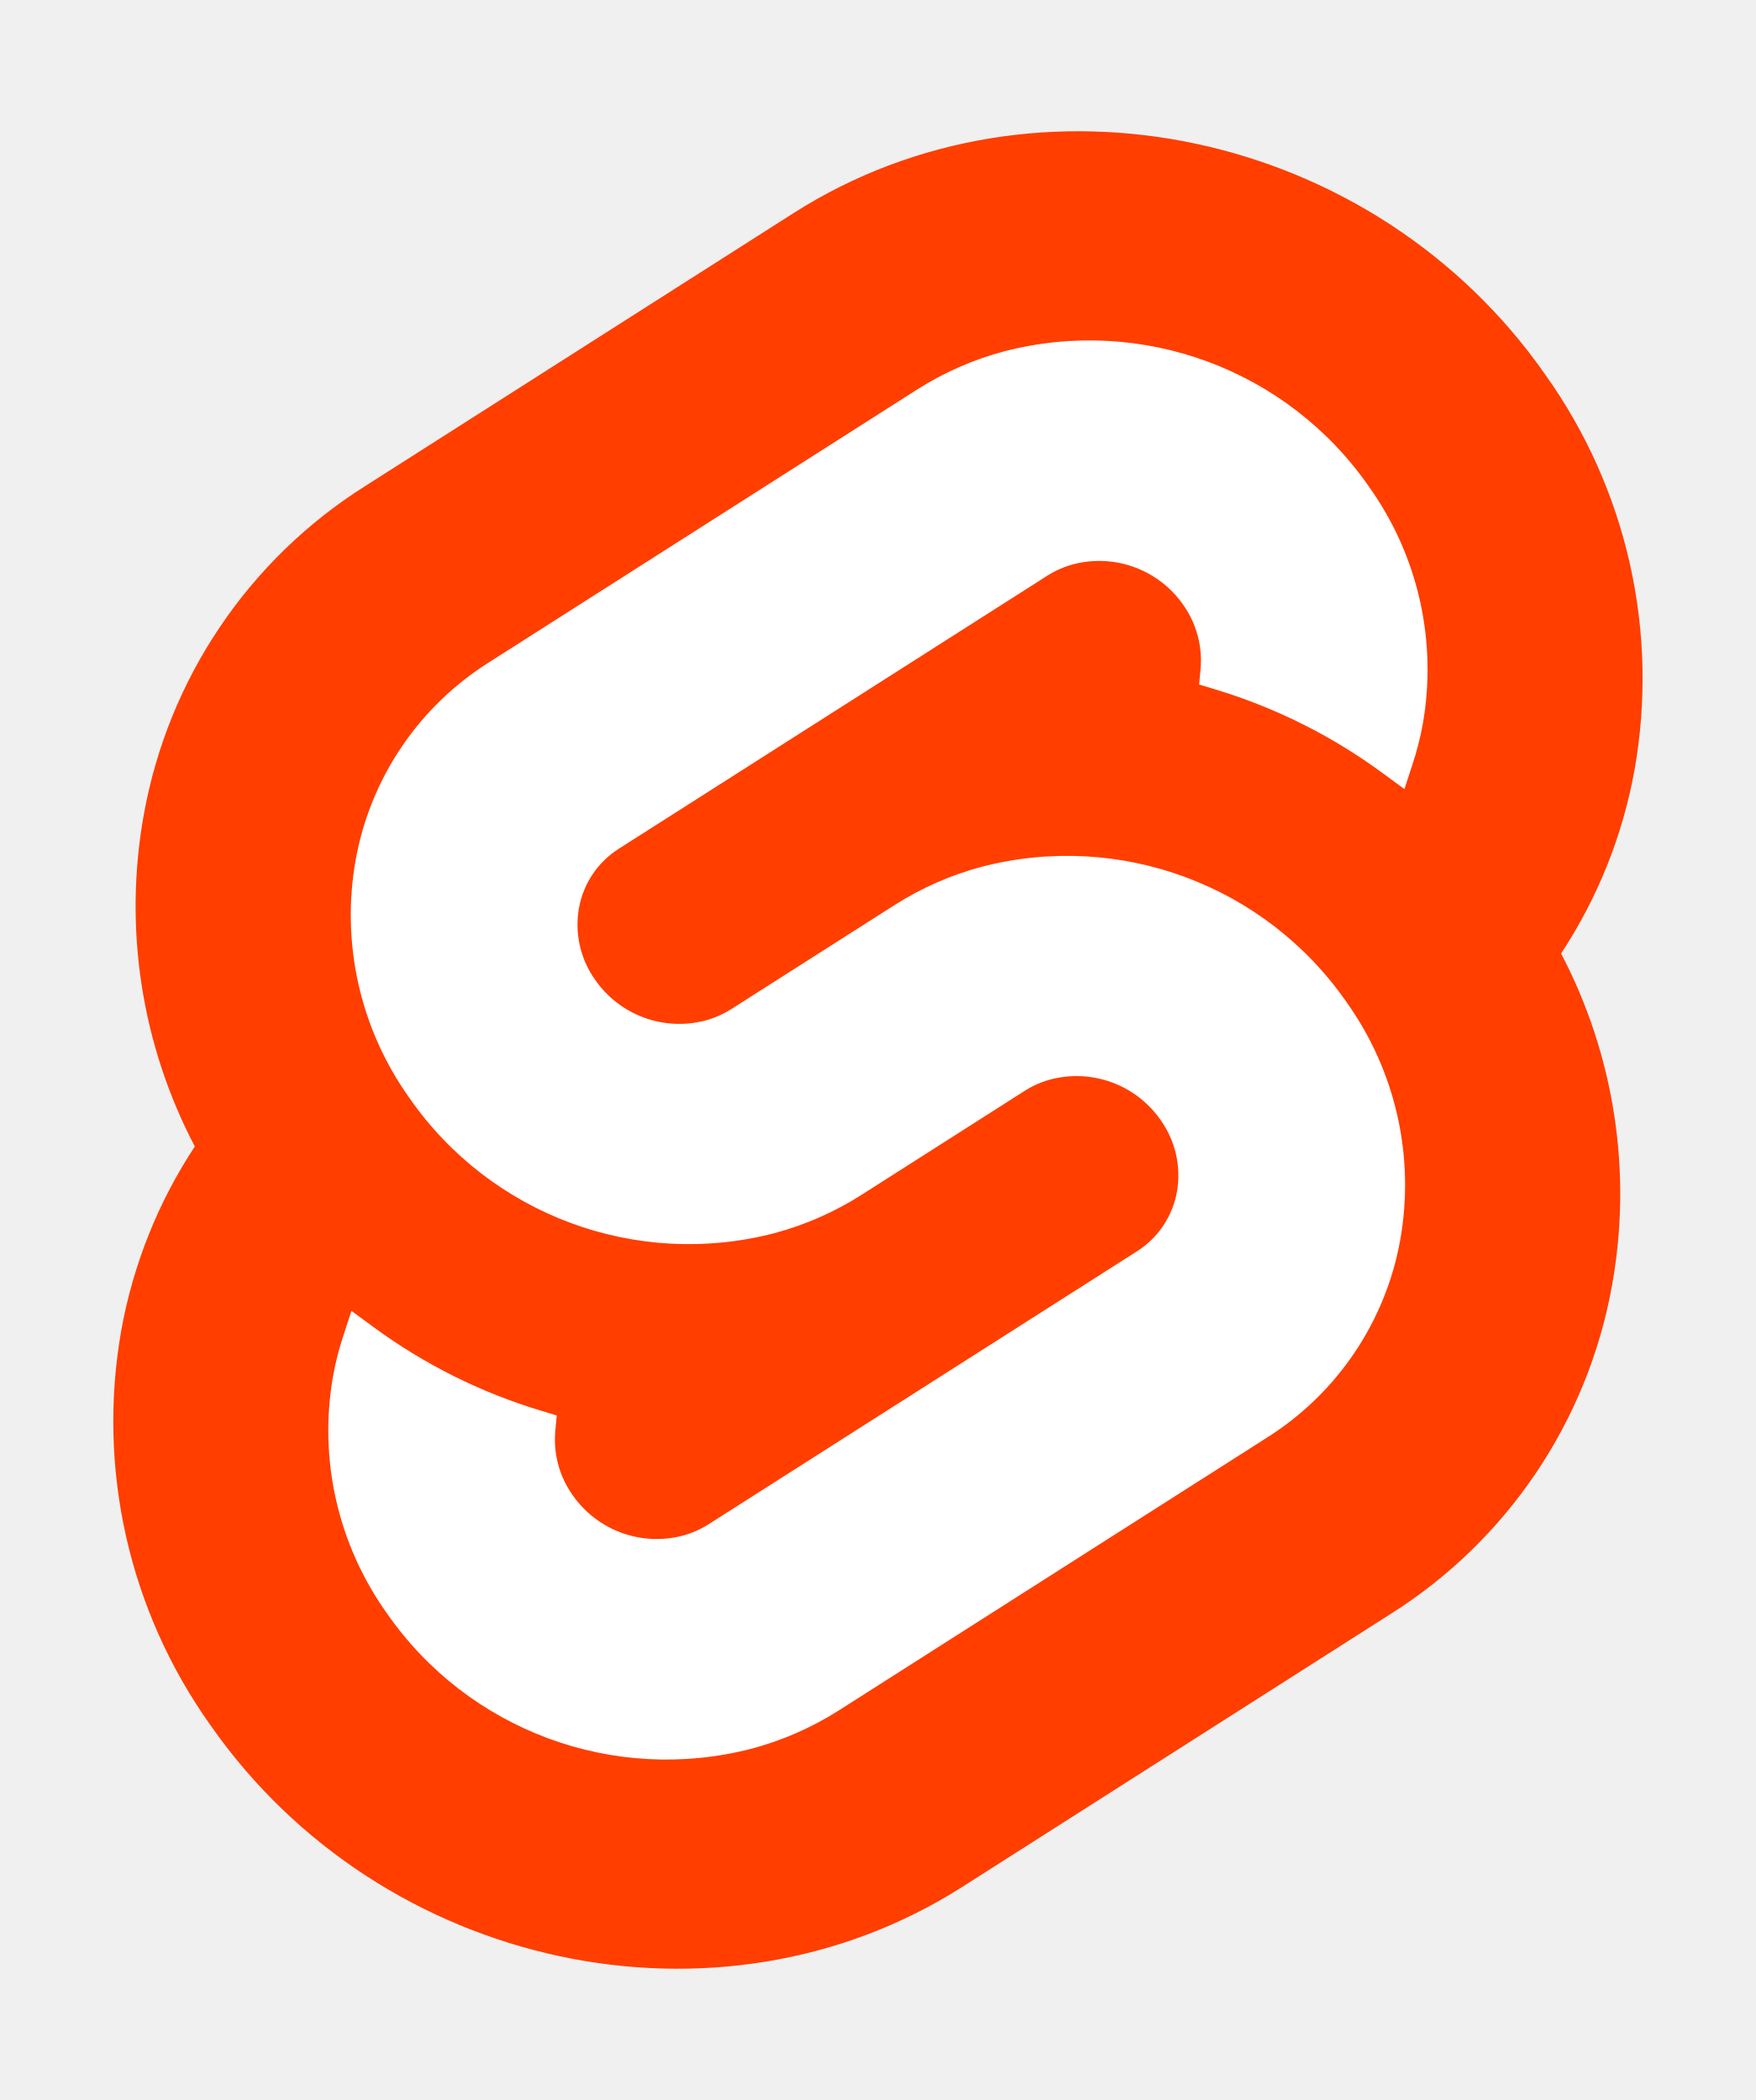
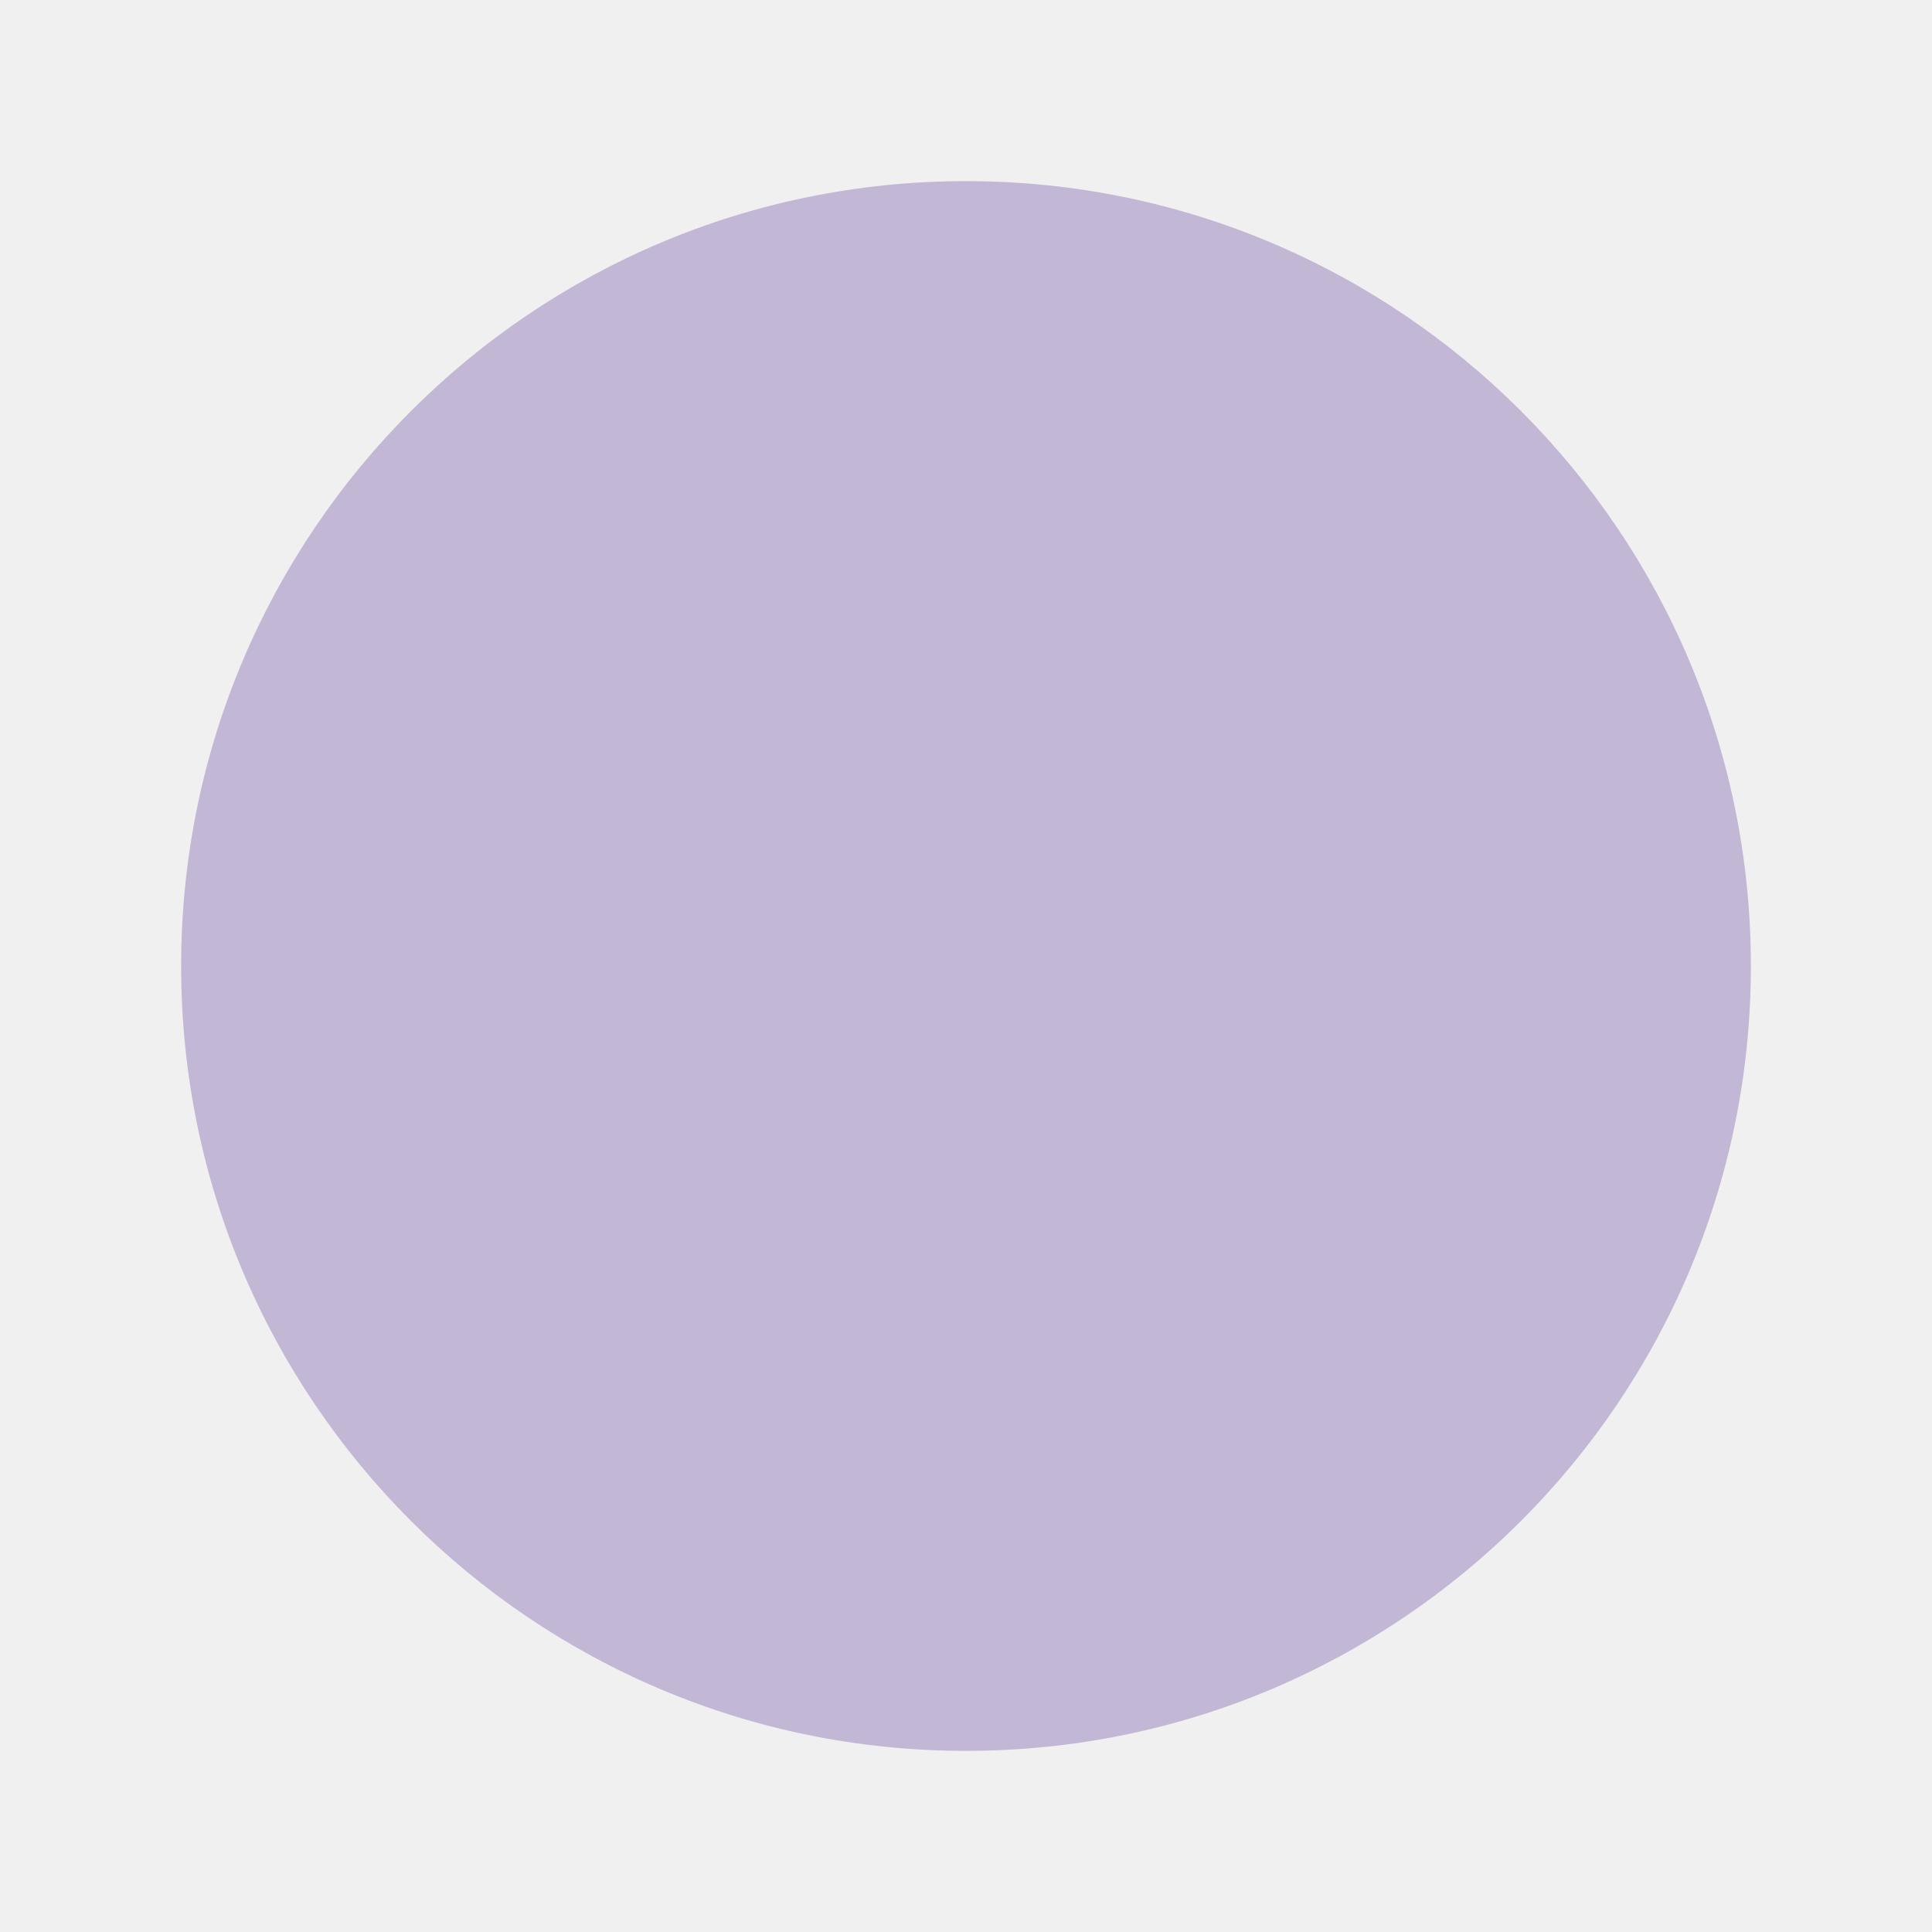
- <svg xmlns="http://www.w3.org/2000/svg" width="107" height="128" viewBox="0 0 107 128">
-   <path d="M94.157 22.819c-10.4-14.885-30.94-19.297-45.792-9.835L22.282 29.608A29.92 29.92 0 0 0 8.764 49.65a31.5 31.5 0 0 0 3.108 20.231 30 30 0 0 0-4.477 11.183 31.9 31.9 0 0 0 5.448 24.116c10.402 14.887 30.942 19.297 45.791 9.835l26.083-16.624A29.92 29.92 0 0 0 98.235 78.35a31.53 31.53 0 0 0-3.105-20.232 30 30 0 0 0 4.474-11.182 31.88 31.88 0 0 0-5.447-24.116" style="fill:#ff3e00" />
-   <path d="M45.817 106.582a20.72 20.72 0 0 1-22.237-8.243 19.17 19.17 0 0 1-3.277-14.503 18 18 0 0 1 .624-2.435l.49-1.498 1.337.981a33.6 33.6 0 0 0 10.203 5.098l.97.294-.09.968a5.85 5.85 0 0 0 1.052 3.878 6.24 6.24 0 0 0 6.695 2.485 5.8 5.8 0 0 0 1.603-.704L69.27 76.28a5.43 5.43 0 0 0 2.45-3.631 5.8 5.8 0 0 0-.987-4.371 6.24 6.24 0 0 0-6.698-2.487 5.7 5.7 0 0 0-1.6.704l-9.953 6.345a19 19 0 0 1-5.296 2.326 20.72 20.72 0 0 1-22.237-8.243 19.17 19.17 0 0 1-3.277-14.502 17.99 17.99 0 0 1 8.13-12.052l26.081-16.623a19 19 0 0 1 5.3-2.329 20.72 20.72 0 0 1 22.237 8.243 19.17 19.17 0 0 1 3.277 14.503 18 18 0 0 1-.624 2.435l-.49 1.498-1.337-.98a33.6 33.6 0 0 0-10.203-5.1l-.97-.294.09-.968a5.86 5.86 0 0 0-1.052-3.878 6.24 6.24 0 0 0-6.696-2.485 5.8 5.8 0 0 0-1.602.704L37.73 51.72a5.42 5.42 0 0 0-2.449 3.63 5.79 5.79 0 0 0 .986 4.372 6.24 6.24 0 0 0 6.698 2.486 5.8 5.8 0 0 0 1.602-.704l9.952-6.342a19 19 0 0 1 5.295-2.328 20.72 20.72 0 0 1 22.237 8.242 19.17 19.17 0 0 1 3.277 14.503 18 18 0 0 1-8.13 12.053l-26.081 16.622a19 19 0 0 1-5.3 2.328" style="fill:#fff" />
+ <svg xmlns="http://www.w3.org/2000/svg" viewBox="0 0 32 32">
+   <circle cx="16" cy="16" r="13" fill="#c3b7d6" />
</svg>
